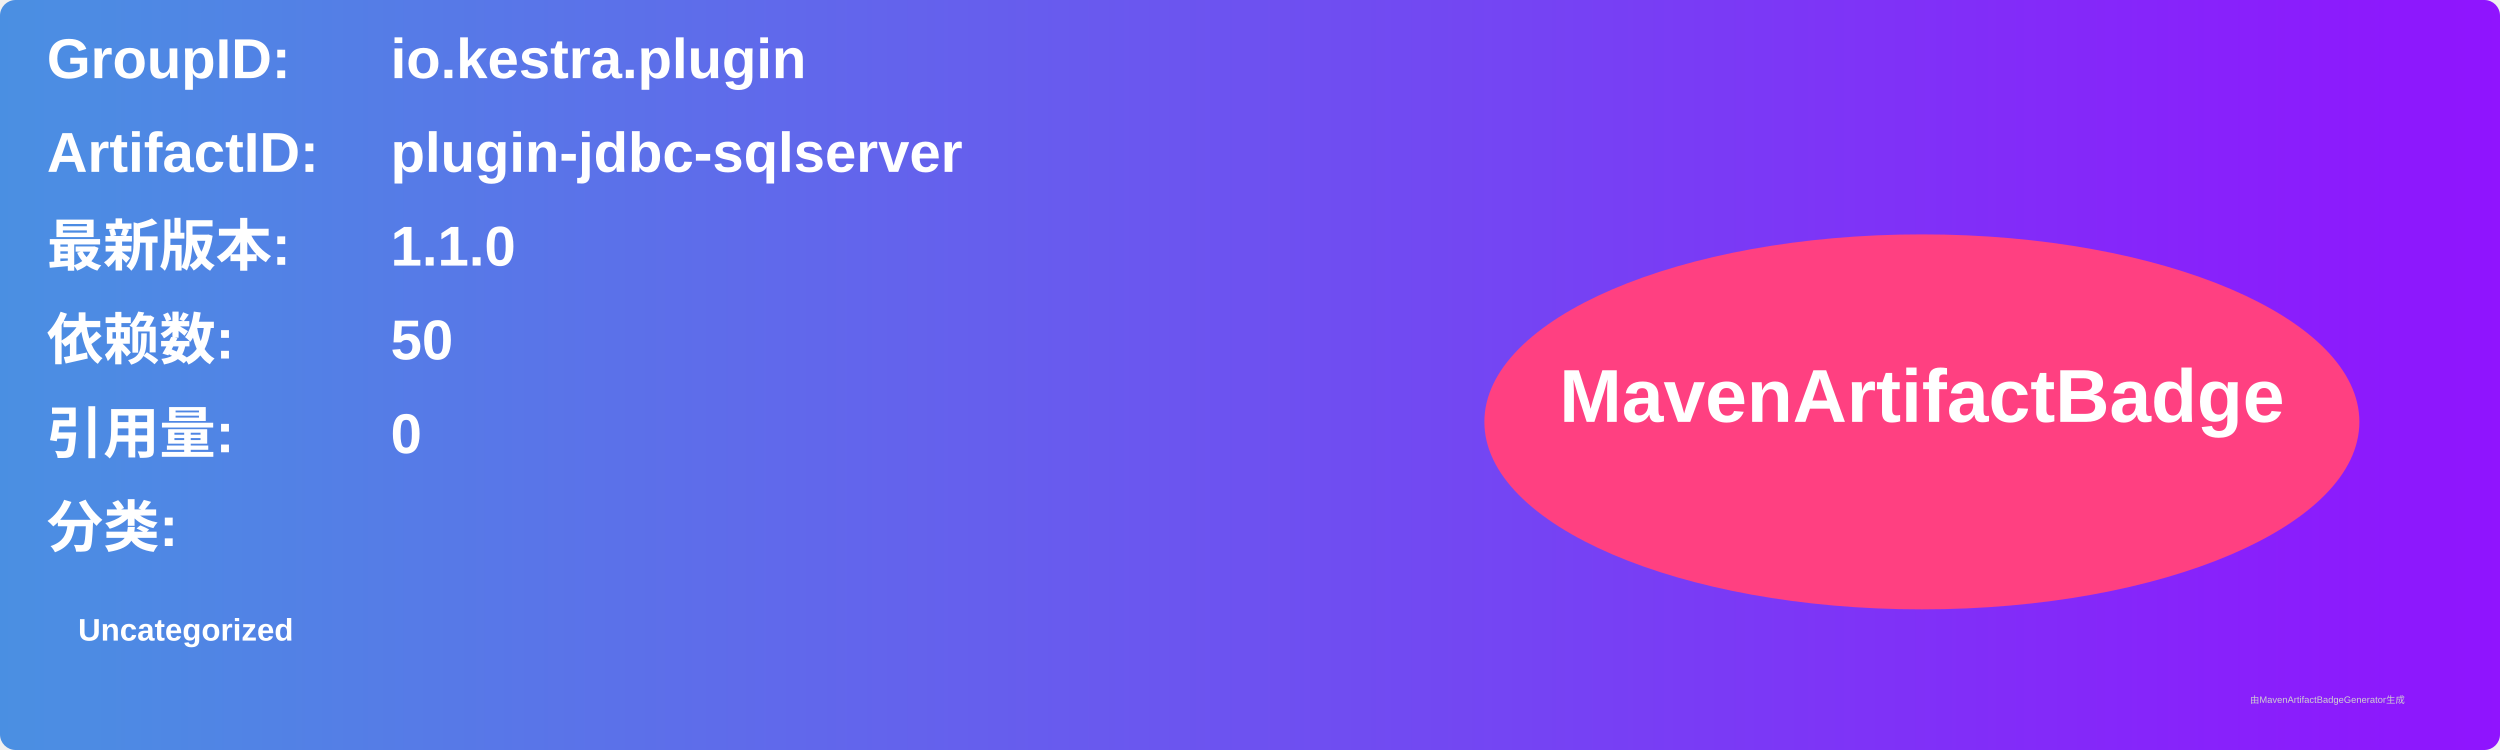
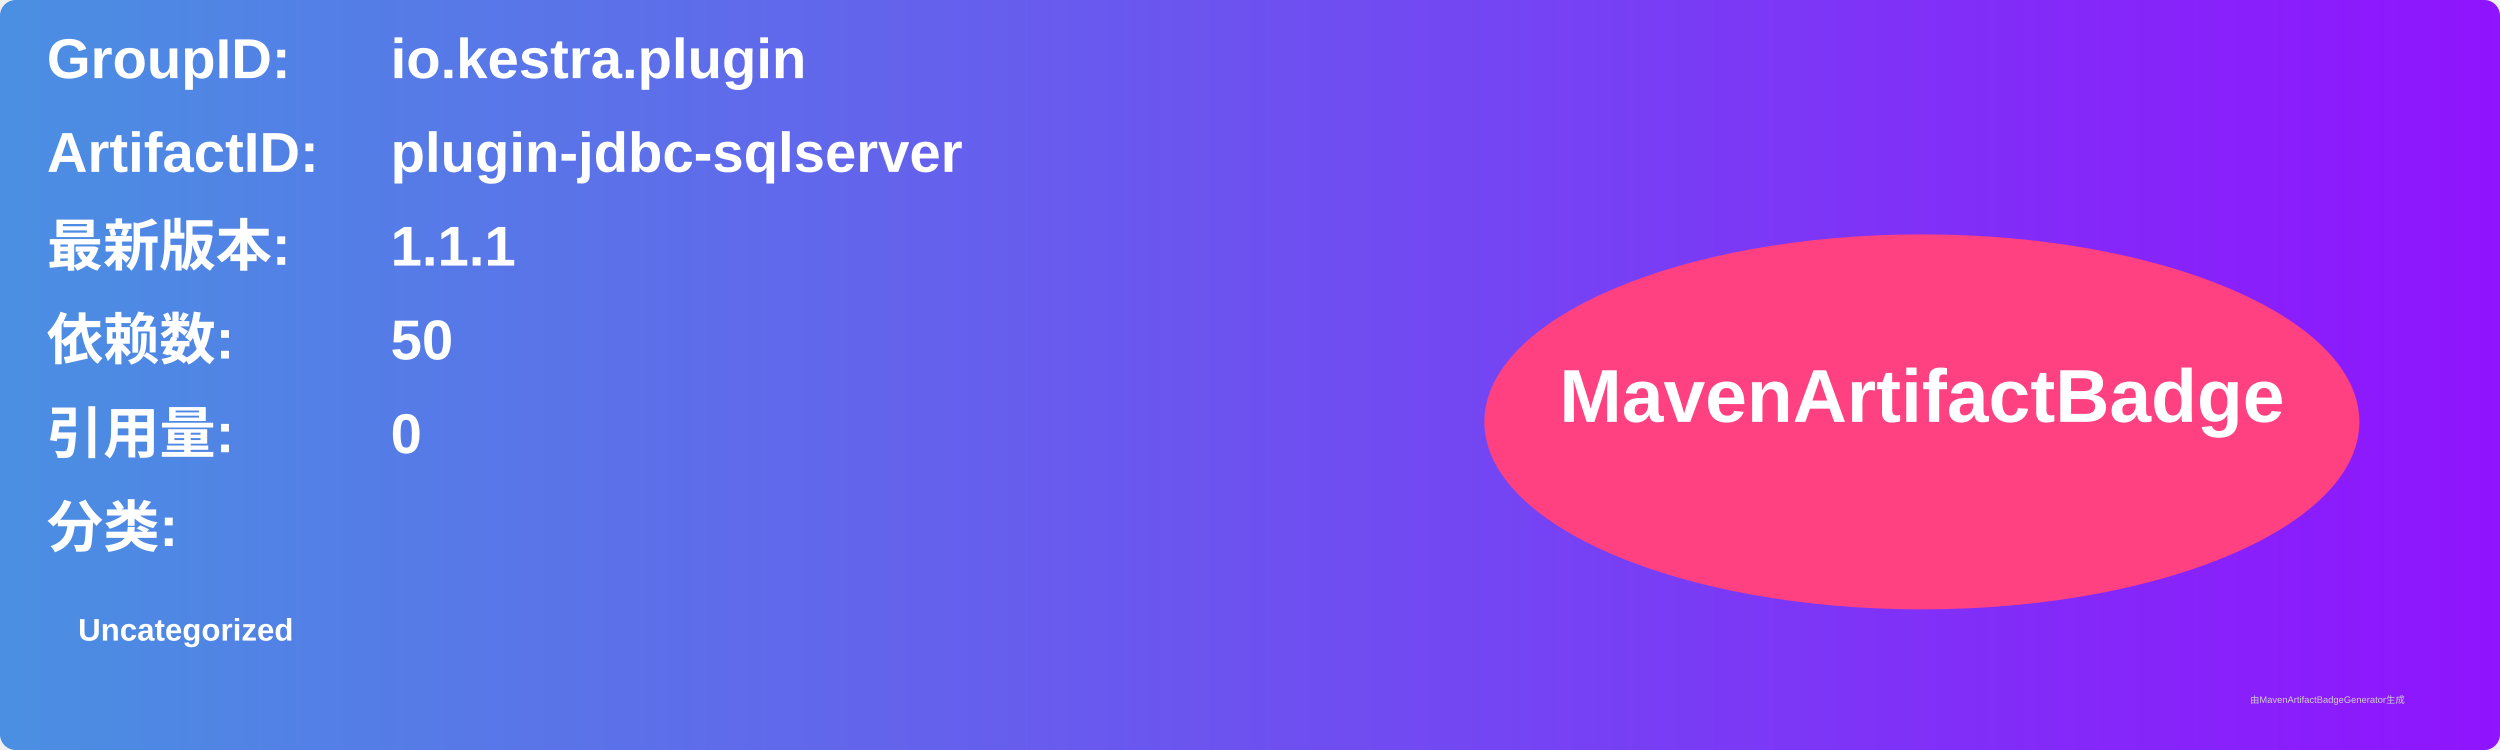
<svg xmlns="http://www.w3.org/2000/svg" width="800" height="240" viewBox="0 0 800 240">
  <linearGradient id="grad" x1="0%" y1="0%" x2="100%" y2="0%">
    <stop offset="0%" stop-color="#4a90e2" />
    <stop offset="100%" stop-color="#9013fe" />
  </linearGradient>
  <rect width="100%" height="100%" rx="5" ry="5" fill="url(#grad)" />
  <g transform="translate(15, 15)">
    <text x="0" y="10" font-family="Arial" font-size="18" fill="white" font-weight="bold" width="260">GroupID:</text>
    <text x="110" y="10" font-family="Arial" font-size="18" fill="white" font-weight="bold" width="460">io.kestra.plugin</text>
    <text x="0" y="40" font-family="Arial" font-size="18" fill="white" font-weight="bold" width="260">ArtifactID:</text>
    <text x="110" y="40" font-family="Arial" font-size="18" fill="white" font-weight="bold" width="460">plugin-jdbc-sqlserver</text>
    <text x="0" y="70" font-family="Arial" font-size="18" fill="white" font-weight="bold">最新版本:</text>
    <text x="110" y="70" font-family="Arial" font-size="18" fill="white" font-weight="bold">
-       <tspan font-weight="bold">1.1.0</tspan>
+       <tspan font-weight="bold">1.1.1</tspan>
    </text>
    <text x="0" y="100" font-family="Arial" font-size="18" fill="white" font-weight="bold">依赖数: </text>
    <text x="110" y="100" font-family="Arial" font-size="18" fill="white">
      <tspan font-weight="bold">50</tspan>
    </text>
    <text x="0" y="130" font-family="Arial" font-size="18" fill="white" font-weight="bold">引用量: </text>
    <text x="110" y="130" font-family="Arial" font-size="18" fill="white">
      <tspan font-weight="bold">0</tspan>
    </text>
    <text x="0" y="160" font-family="Arial" font-size="18" fill="white" font-weight="bold">分类:</text>
    <text x="10" y="190" font-family="Arial" font-size="10" fill="white">
      <tspan font-weight="bold">Uncategorized</tspan>
    </text>
    <ellipse cx="600" cy="120" rx="140" ry="60" fill="#ff4081" />
    <text x="600" y="120" text-anchor="middle" font-family="Arial" font-size="24" fill="white" font-weight="bold">MavenArtifactBadge</text>
  </g>
  <text x="720" y="225" font-family="Arial" font-size="3" fill="#d0d0d0">由MavenArtifactBadgeGenerator生成</text>
</svg>
